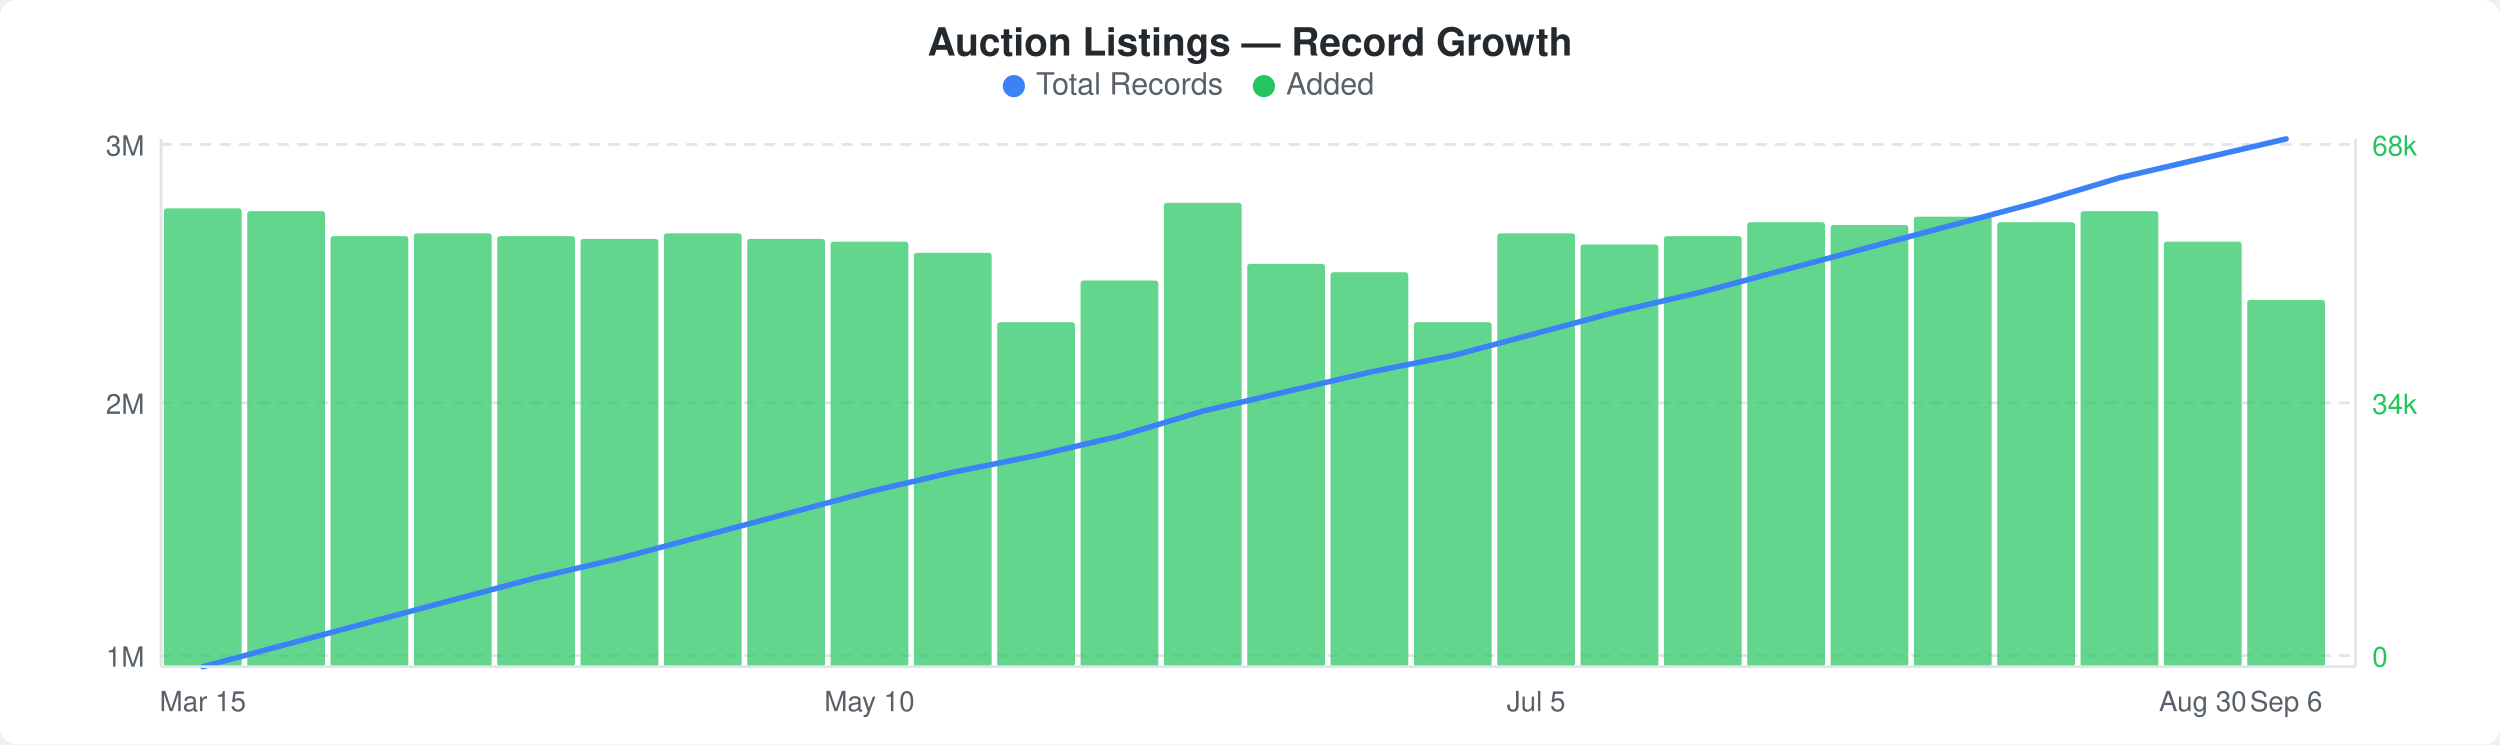
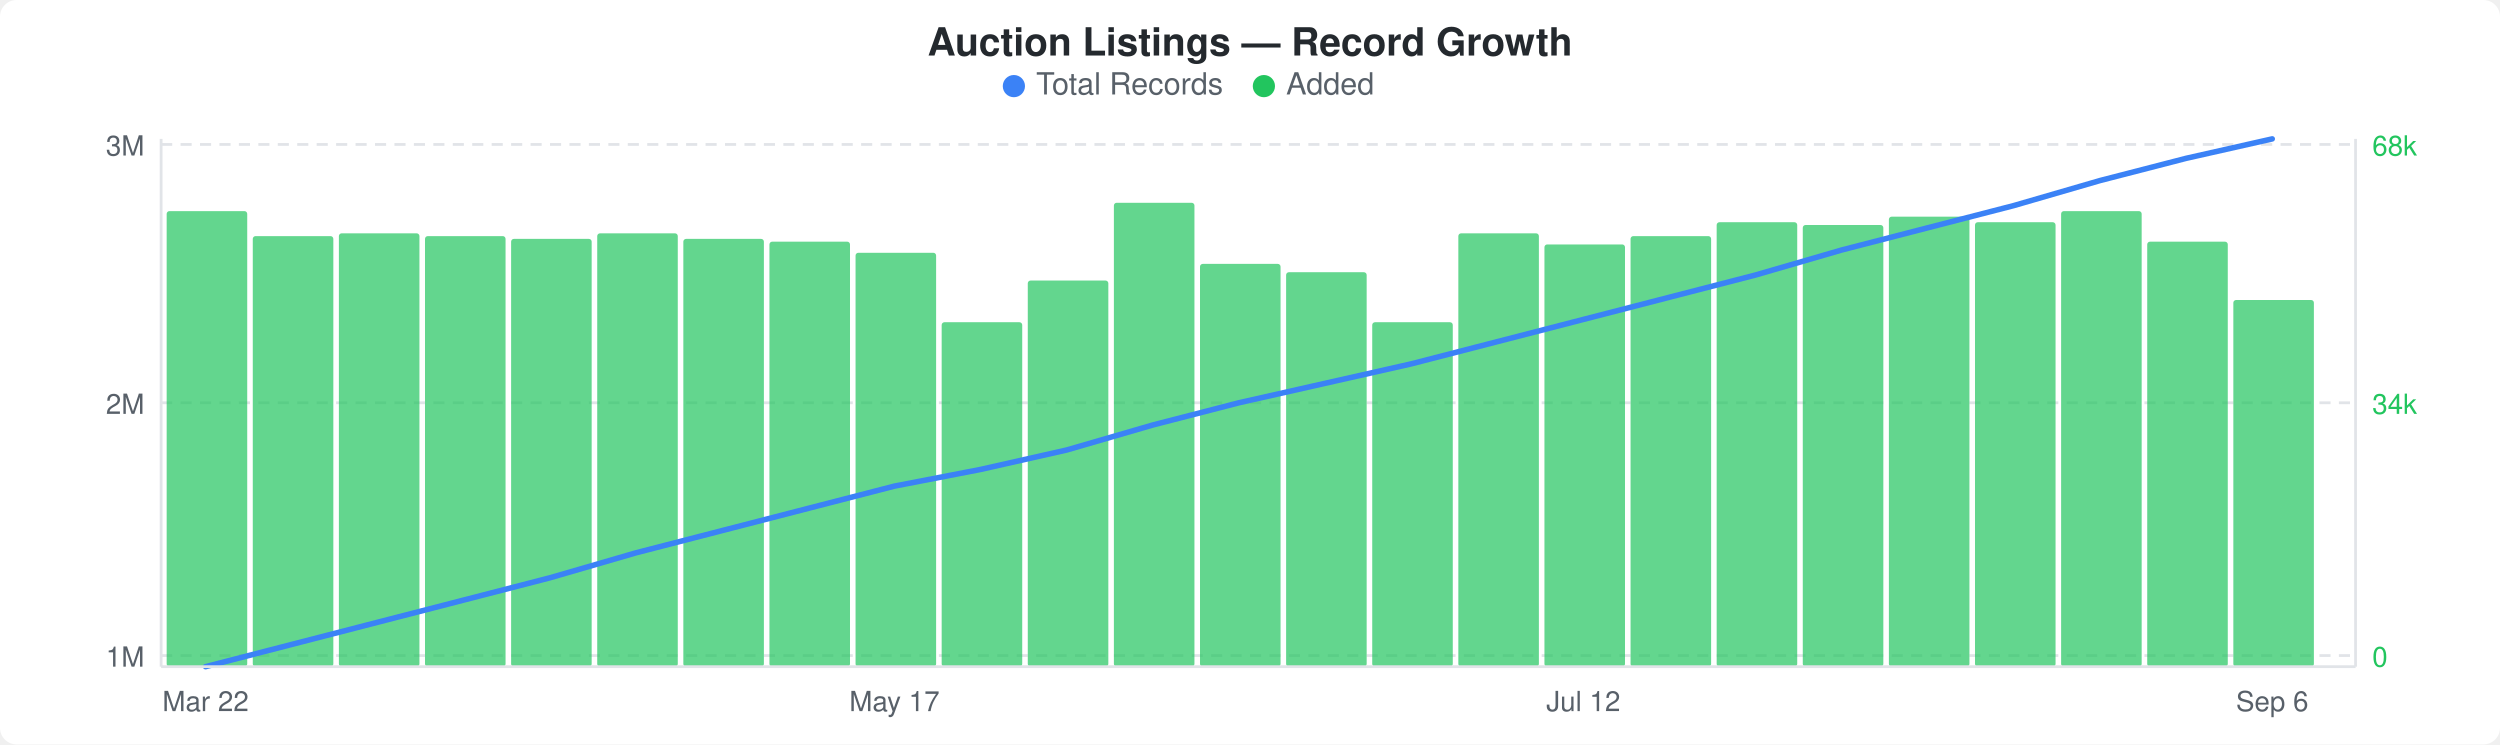
<svg xmlns="http://www.w3.org/2000/svg" width="900" height="268" viewBox="0 0 900 268">
  <rect width="900" height="268" fill="#ffffff" rx="6" ry="6" />
  <text x="450" y="20" text-anchor="middle" font-family="-apple-system, BlinkMacSystemFont, &quot;Segoe UI&quot;, Helvetica, Arial, sans-serif" font-size="14" font-weight="600" fill="#24292e">Auction Listings — Record Growth</text>
  <circle cx="365" cy="31" r="4" fill="#3b82f6" />
  <text x="373" y="34" font-family="-apple-system, BlinkMacSystemFont, &quot;Segoe UI&quot;, Helvetica, Arial, sans-serif" font-size="11" fill="#586069">Total Records</text>
  <circle cx="455" cy="31" r="4" fill="#22c55e" />
  <text x="463" y="34" font-family="-apple-system, BlinkMacSystemFont, &quot;Segoe UI&quot;, Helvetica, Arial, sans-serif" font-size="11" fill="#586069">Added</text>
  <line x1="58" y1="52" x2="848" y2="52" stroke="#e1e4e8" stroke-width="1" stroke-dasharray="4,3" />
  <line x1="58" y1="145" x2="848" y2="145" stroke="#e1e4e8" stroke-width="1" stroke-dasharray="4,3" />
  <line x1="58" y1="236" x2="848" y2="236" stroke="#e1e4e8" stroke-width="1" stroke-dasharray="4,3" />
-   <rect x="59" y="75" width="28" height="165" rx="1" fill="#22c55eb3" />
-   <rect x="89" y="76" width="28" height="164" rx="1" fill="#22c55eb3" />
-   <rect x="119" y="85" width="28" height="155" rx="1" fill="#22c55eb3" />
-   <rect x="149" y="84" width="28" height="156" rx="1" fill="#22c55eb3" />
-   <rect x="179" y="85" width="28" height="155" rx="1" fill="#22c55eb3" />
-   <rect x="209" y="86" width="28" height="154" rx="1" fill="#22c55eb3" />
-   <rect x="239" y="84" width="28" height="156" rx="1" fill="#22c55eb3" />
-   <rect x="269" y="86" width="28" height="154" rx="1" fill="#22c55eb3" />
-   <rect x="299" y="87" width="28" height="153" rx="1" fill="#22c55eb3" />
-   <rect x="329" y="91" width="28" height="149" rx="1" fill="#22c55eb3" />
-   <rect x="359" y="116" width="28" height="124" rx="1" fill="#22c55eb3" />
-   <rect x="389" y="101" width="28" height="139" rx="1" fill="#22c55eb3" />
-   <rect x="419" y="73" width="28" height="167" rx="1" fill="#22c55eb3" />
-   <rect x="449" y="95" width="28" height="145" rx="1" fill="#22c55eb3" />
-   <rect x="479" y="98" width="28" height="142" rx="1" fill="#22c55eb3" />
-   <rect x="509" y="116" width="28" height="124" rx="1" fill="#22c55eb3" />
-   <rect x="539" y="84" width="28" height="156" rx="1" fill="#22c55eb3" />
-   <rect x="569" y="88" width="28" height="152" rx="1" fill="#22c55eb3" />
-   <rect x="599" y="85" width="28" height="155" rx="1" fill="#22c55eb3" />
-   <rect x="629" y="80" width="28" height="160" rx="1" fill="#22c55eb3" />
-   <rect x="659" y="81" width="28" height="159" rx="1" fill="#22c55eb3" />
-   <rect x="689" y="78" width="28" height="162" rx="1" fill="#22c55eb3" />
-   <rect x="719" y="80" width="28" height="160" rx="1" fill="#22c55eb3" />
-   <rect x="749" y="76" width="28" height="164" rx="1" fill="#22c55eb3" />
-   <rect x="779" y="87" width="28" height="153" rx="1" fill="#22c55eb3" />
-   <rect x="809" y="108" width="28" height="132" rx="1" fill="#22c55eb3" />
-   <polyline points="73,240 103,232 133,224 163,216 193,208 223,201 253,193 283,185 313,177 343,170 373,164 403,157 433,148 463,141 493,134 523,128 553,120 583,112 613,105 643,97 673,89 703,81 733,73 763,64 793,57 823,50" fill="none" stroke="#3b82f6" stroke-width="2" stroke-linejoin="round" stroke-linecap="round" />
+   <rect x="60" y="76" width="29" height="164" rx="1" fill="#22c55eb3" />
+   <rect x="91" y="85" width="29" height="155" rx="1" fill="#22c55eb3" />
+   <rect x="122" y="84" width="29" height="156" rx="1" fill="#22c55eb3" />
+   <rect x="153" y="85" width="29" height="155" rx="1" fill="#22c55eb3" />
+   <rect x="184" y="86" width="29" height="154" rx="1" fill="#22c55eb3" />
+   <rect x="215" y="84" width="29" height="156" rx="1" fill="#22c55eb3" />
+   <rect x="246" y="86" width="29" height="154" rx="1" fill="#22c55eb3" />
+   <rect x="277" y="87" width="29" height="153" rx="1" fill="#22c55eb3" />
+   <rect x="308" y="91" width="29" height="149" rx="1" fill="#22c55eb3" />
+   <rect x="339" y="116" width="29" height="124" rx="1" fill="#22c55eb3" />
+   <rect x="370" y="101" width="29" height="139" rx="1" fill="#22c55eb3" />
+   <rect x="401" y="73" width="29" height="167" rx="1" fill="#22c55eb3" />
+   <rect x="432" y="95" width="29" height="145" rx="1" fill="#22c55eb3" />
+   <rect x="463" y="98" width="29" height="142" rx="1" fill="#22c55eb3" />
+   <rect x="494" y="116" width="29" height="124" rx="1" fill="#22c55eb3" />
+   <rect x="525" y="84" width="29" height="156" rx="1" fill="#22c55eb3" />
+   <rect x="556" y="88" width="29" height="152" rx="1" fill="#22c55eb3" />
+   <rect x="587" y="85" width="29" height="155" rx="1" fill="#22c55eb3" />
+   <rect x="618" y="80" width="29" height="160" rx="1" fill="#22c55eb3" />
+   <rect x="649" y="81" width="29" height="159" rx="1" fill="#22c55eb3" />
+   <rect x="680" y="78" width="29" height="162" rx="1" fill="#22c55eb3" />
+   <rect x="711" y="80" width="29" height="160" rx="1" fill="#22c55eb3" />
+   <rect x="742" y="76" width="29" height="164" rx="1" fill="#22c55eb3" />
+   <rect x="773" y="87" width="29" height="153" rx="1" fill="#22c55eb3" />
+   <rect x="804" y="108" width="29" height="132" rx="1" fill="#22c55eb3" />
+   <polyline points="74,240 105,232 136,224 167,216 198,208 229,199 260,191 291,183 322,175 353,169 384,162 415,153 446,145 477,138 508,131 539,123 570,115 601,107 632,99 663,90 694,82 725,74 756,65 787,57 818,50" fill="none" stroke="#3b82f6" stroke-width="2" stroke-linejoin="round" stroke-linecap="round" />
  <text x="52" y="56" text-anchor="end" font-family="-apple-system, BlinkMacSystemFont, &quot;Segoe UI&quot;, Helvetica, Arial, sans-serif" font-size="10" fill="#586069">3M</text>
  <text x="52" y="149" text-anchor="end" font-family="-apple-system, BlinkMacSystemFont, &quot;Segoe UI&quot;, Helvetica, Arial, sans-serif" font-size="10" fill="#586069">2M</text>
  <text x="52" y="240" text-anchor="end" font-family="-apple-system, BlinkMacSystemFont, &quot;Segoe UI&quot;, Helvetica, Arial, sans-serif" font-size="10" fill="#586069">1M</text>
  <text x="854" y="56" text-anchor="start" font-family="-apple-system, BlinkMacSystemFont, &quot;Segoe UI&quot;, Helvetica, Arial, sans-serif" font-size="10" fill="#22c55e">68k</text>
  <text x="854" y="149" text-anchor="start" font-family="-apple-system, BlinkMacSystemFont, &quot;Segoe UI&quot;, Helvetica, Arial, sans-serif" font-size="10" fill="#22c55e">34k</text>
  <text x="854" y="240" text-anchor="start" font-family="-apple-system, BlinkMacSystemFont, &quot;Segoe UI&quot;, Helvetica, Arial, sans-serif" font-size="10" fill="#22c55e">0</text>
  <line x1="58" y1="50" x2="58" y2="240" stroke="#e1e4e8" stroke-width="1" />
  <line x1="58" y1="240" x2="848" y2="240" stroke="#e1e4e8" stroke-width="1" />
  <line x1="848" y1="50" x2="848" y2="240" stroke="#e1e4e8" stroke-width="1" />
-   <text x="73" y="256" text-anchor="middle" font-family="-apple-system, BlinkMacSystemFont, &quot;Segoe UI&quot;, Helvetica, Arial, sans-serif" font-size="10" fill="#586069">Mar 15</text>
-   <text x="313" y="256" text-anchor="middle" font-family="-apple-system, BlinkMacSystemFont, &quot;Segoe UI&quot;, Helvetica, Arial, sans-serif" font-size="10" fill="#586069">May 10</text>
-   <text x="553" y="256" text-anchor="middle" font-family="-apple-system, BlinkMacSystemFont, &quot;Segoe UI&quot;, Helvetica, Arial, sans-serif" font-size="10" fill="#586069">Jul 5</text>
-   <text x="793" y="256" text-anchor="middle" font-family="-apple-system, BlinkMacSystemFont, &quot;Segoe UI&quot;, Helvetica, Arial, sans-serif" font-size="10" fill="#586069">Aug 30</text>
-   <text x="823" y="256" text-anchor="middle" font-family="-apple-system, BlinkMacSystemFont, &quot;Segoe UI&quot;, Helvetica, Arial, sans-serif" font-size="10" fill="#586069">Sep 6</text>
+   <text x="74" y="256" text-anchor="middle" font-family="-apple-system, BlinkMacSystemFont, &quot;Segoe UI&quot;, Helvetica, Arial, sans-serif" font-size="10" fill="#586069">Mar 22</text>
+   <text x="322" y="256" text-anchor="middle" font-family="-apple-system, BlinkMacSystemFont, &quot;Segoe UI&quot;, Helvetica, Arial, sans-serif" font-size="10" fill="#586069">May 17</text>
+   <text x="570" y="256" text-anchor="middle" font-family="-apple-system, BlinkMacSystemFont, &quot;Segoe UI&quot;, Helvetica, Arial, sans-serif" font-size="10" fill="#586069">Jul 12</text>
+   <text x="818" y="256" text-anchor="middle" font-family="-apple-system, BlinkMacSystemFont, &quot;Segoe UI&quot;, Helvetica, Arial, sans-serif" font-size="10" fill="#586069">Sep 6</text>
</svg>
